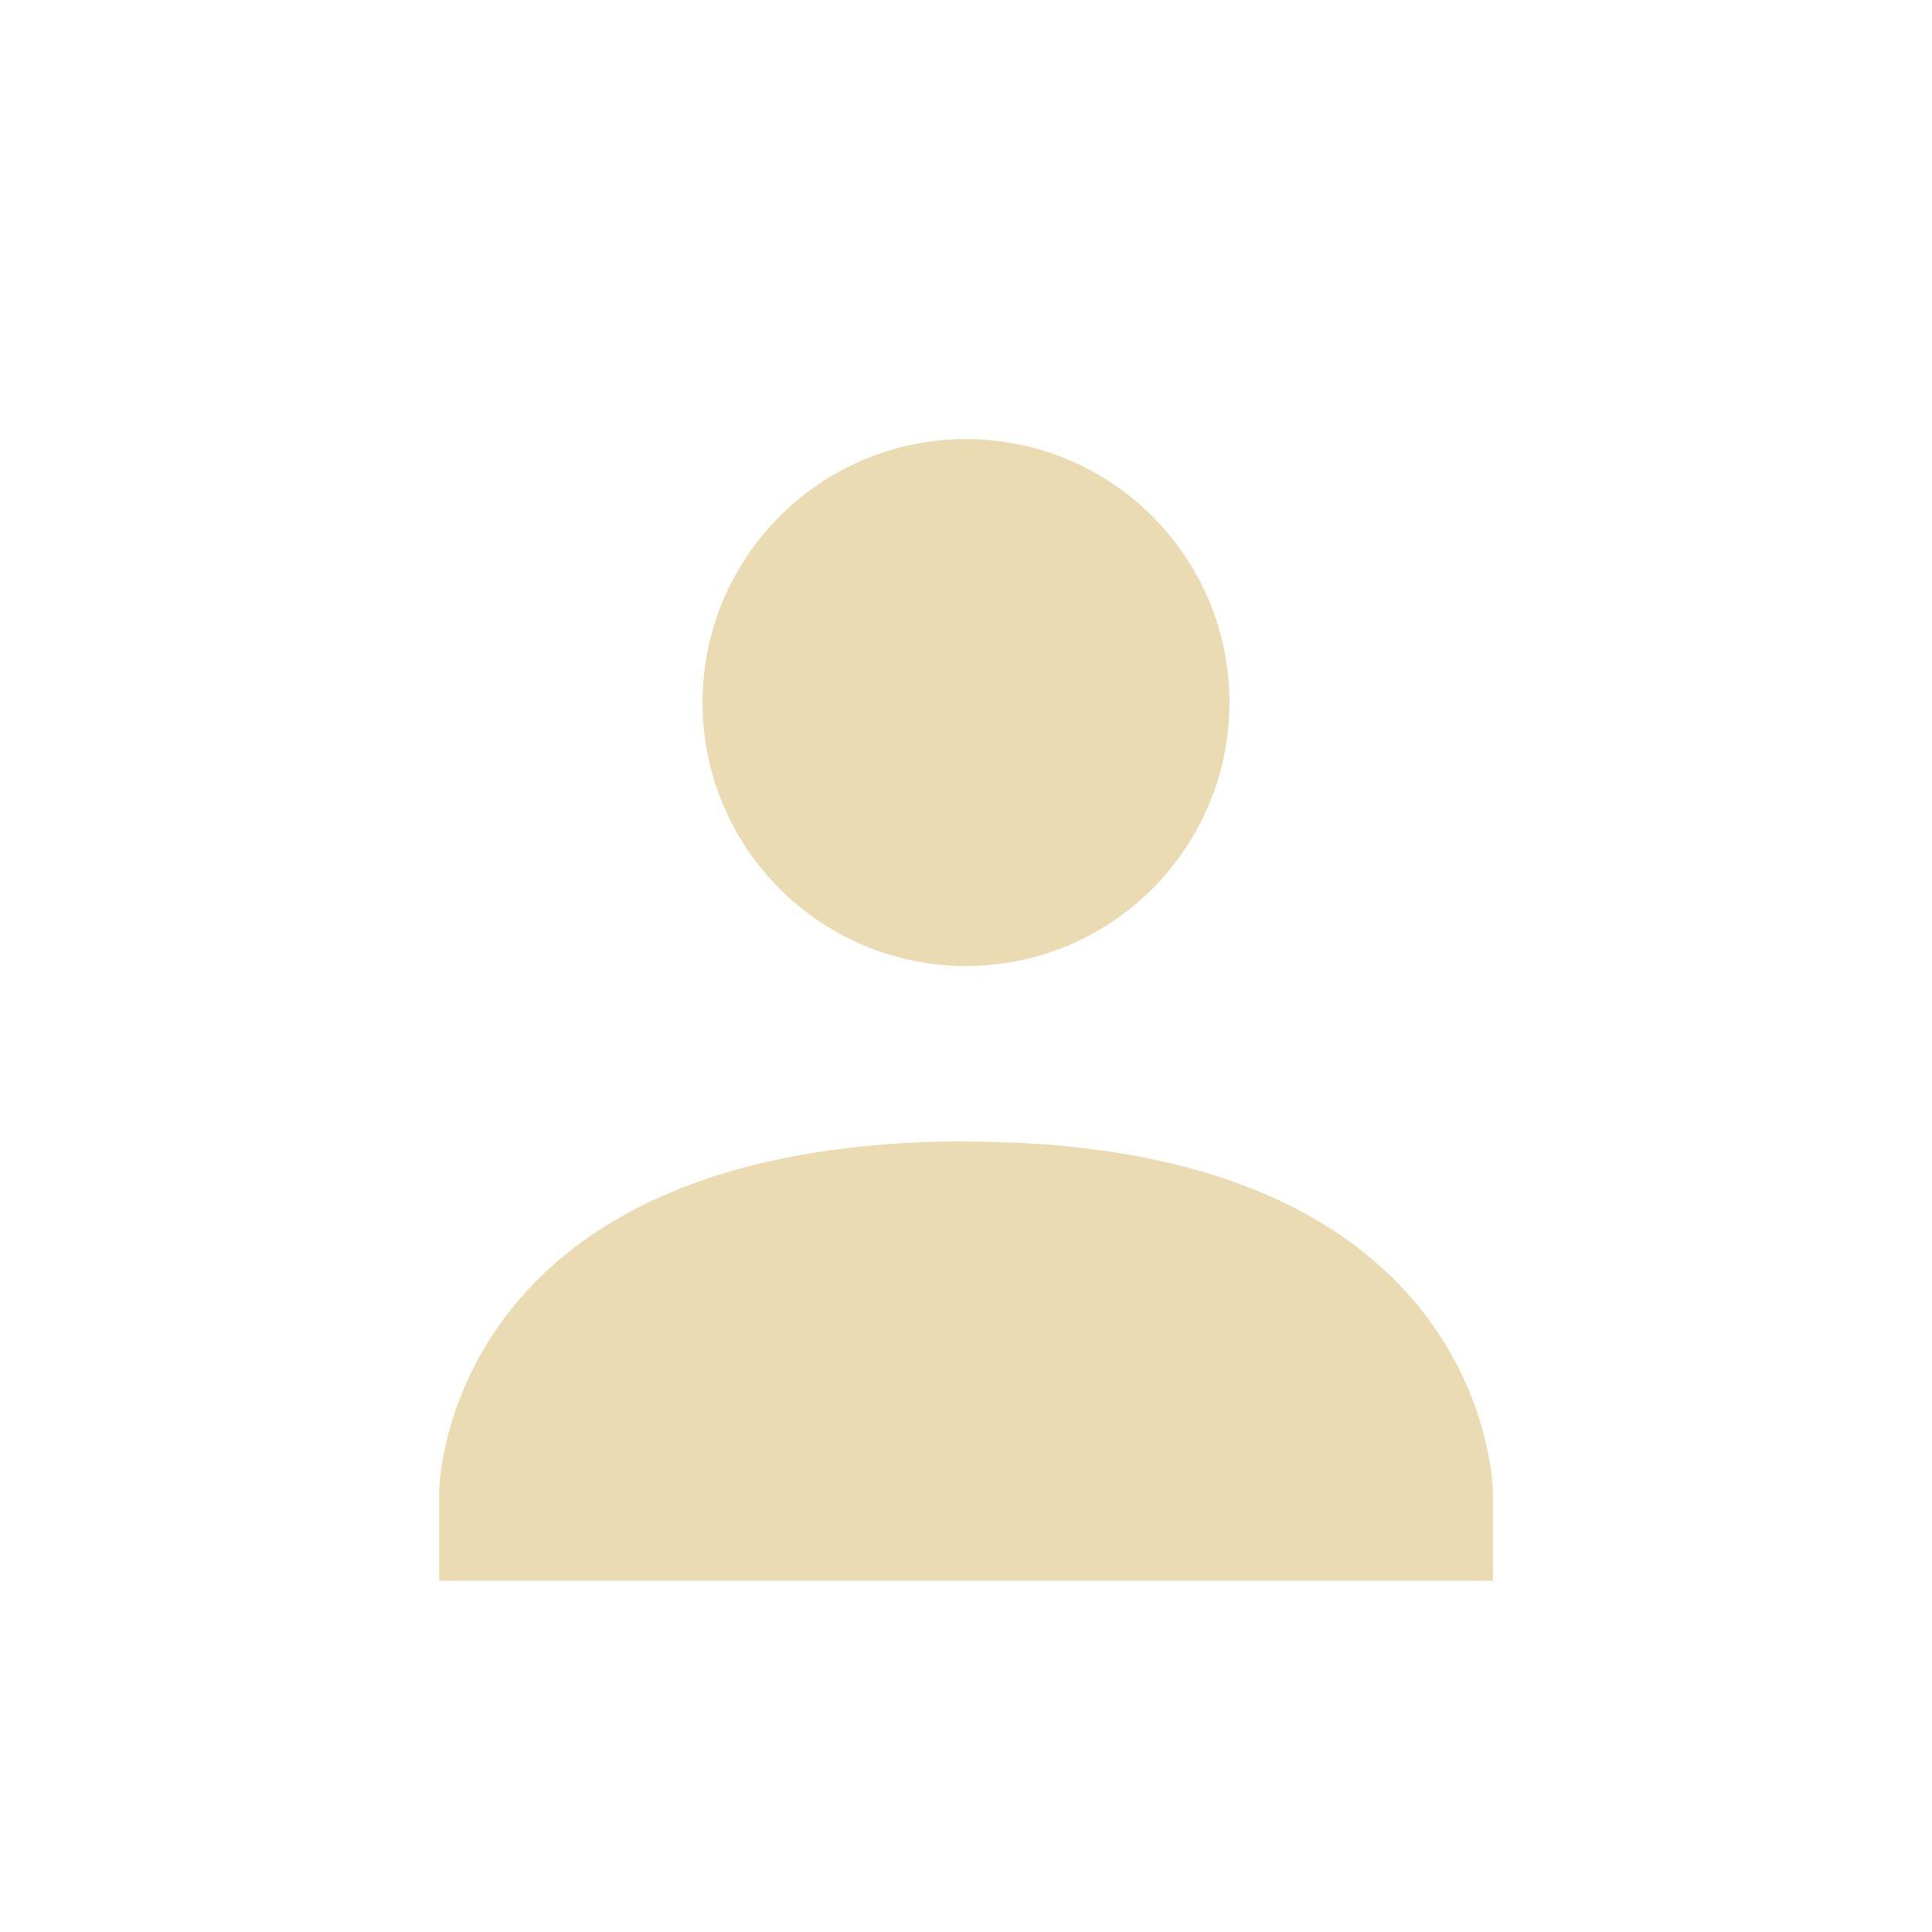
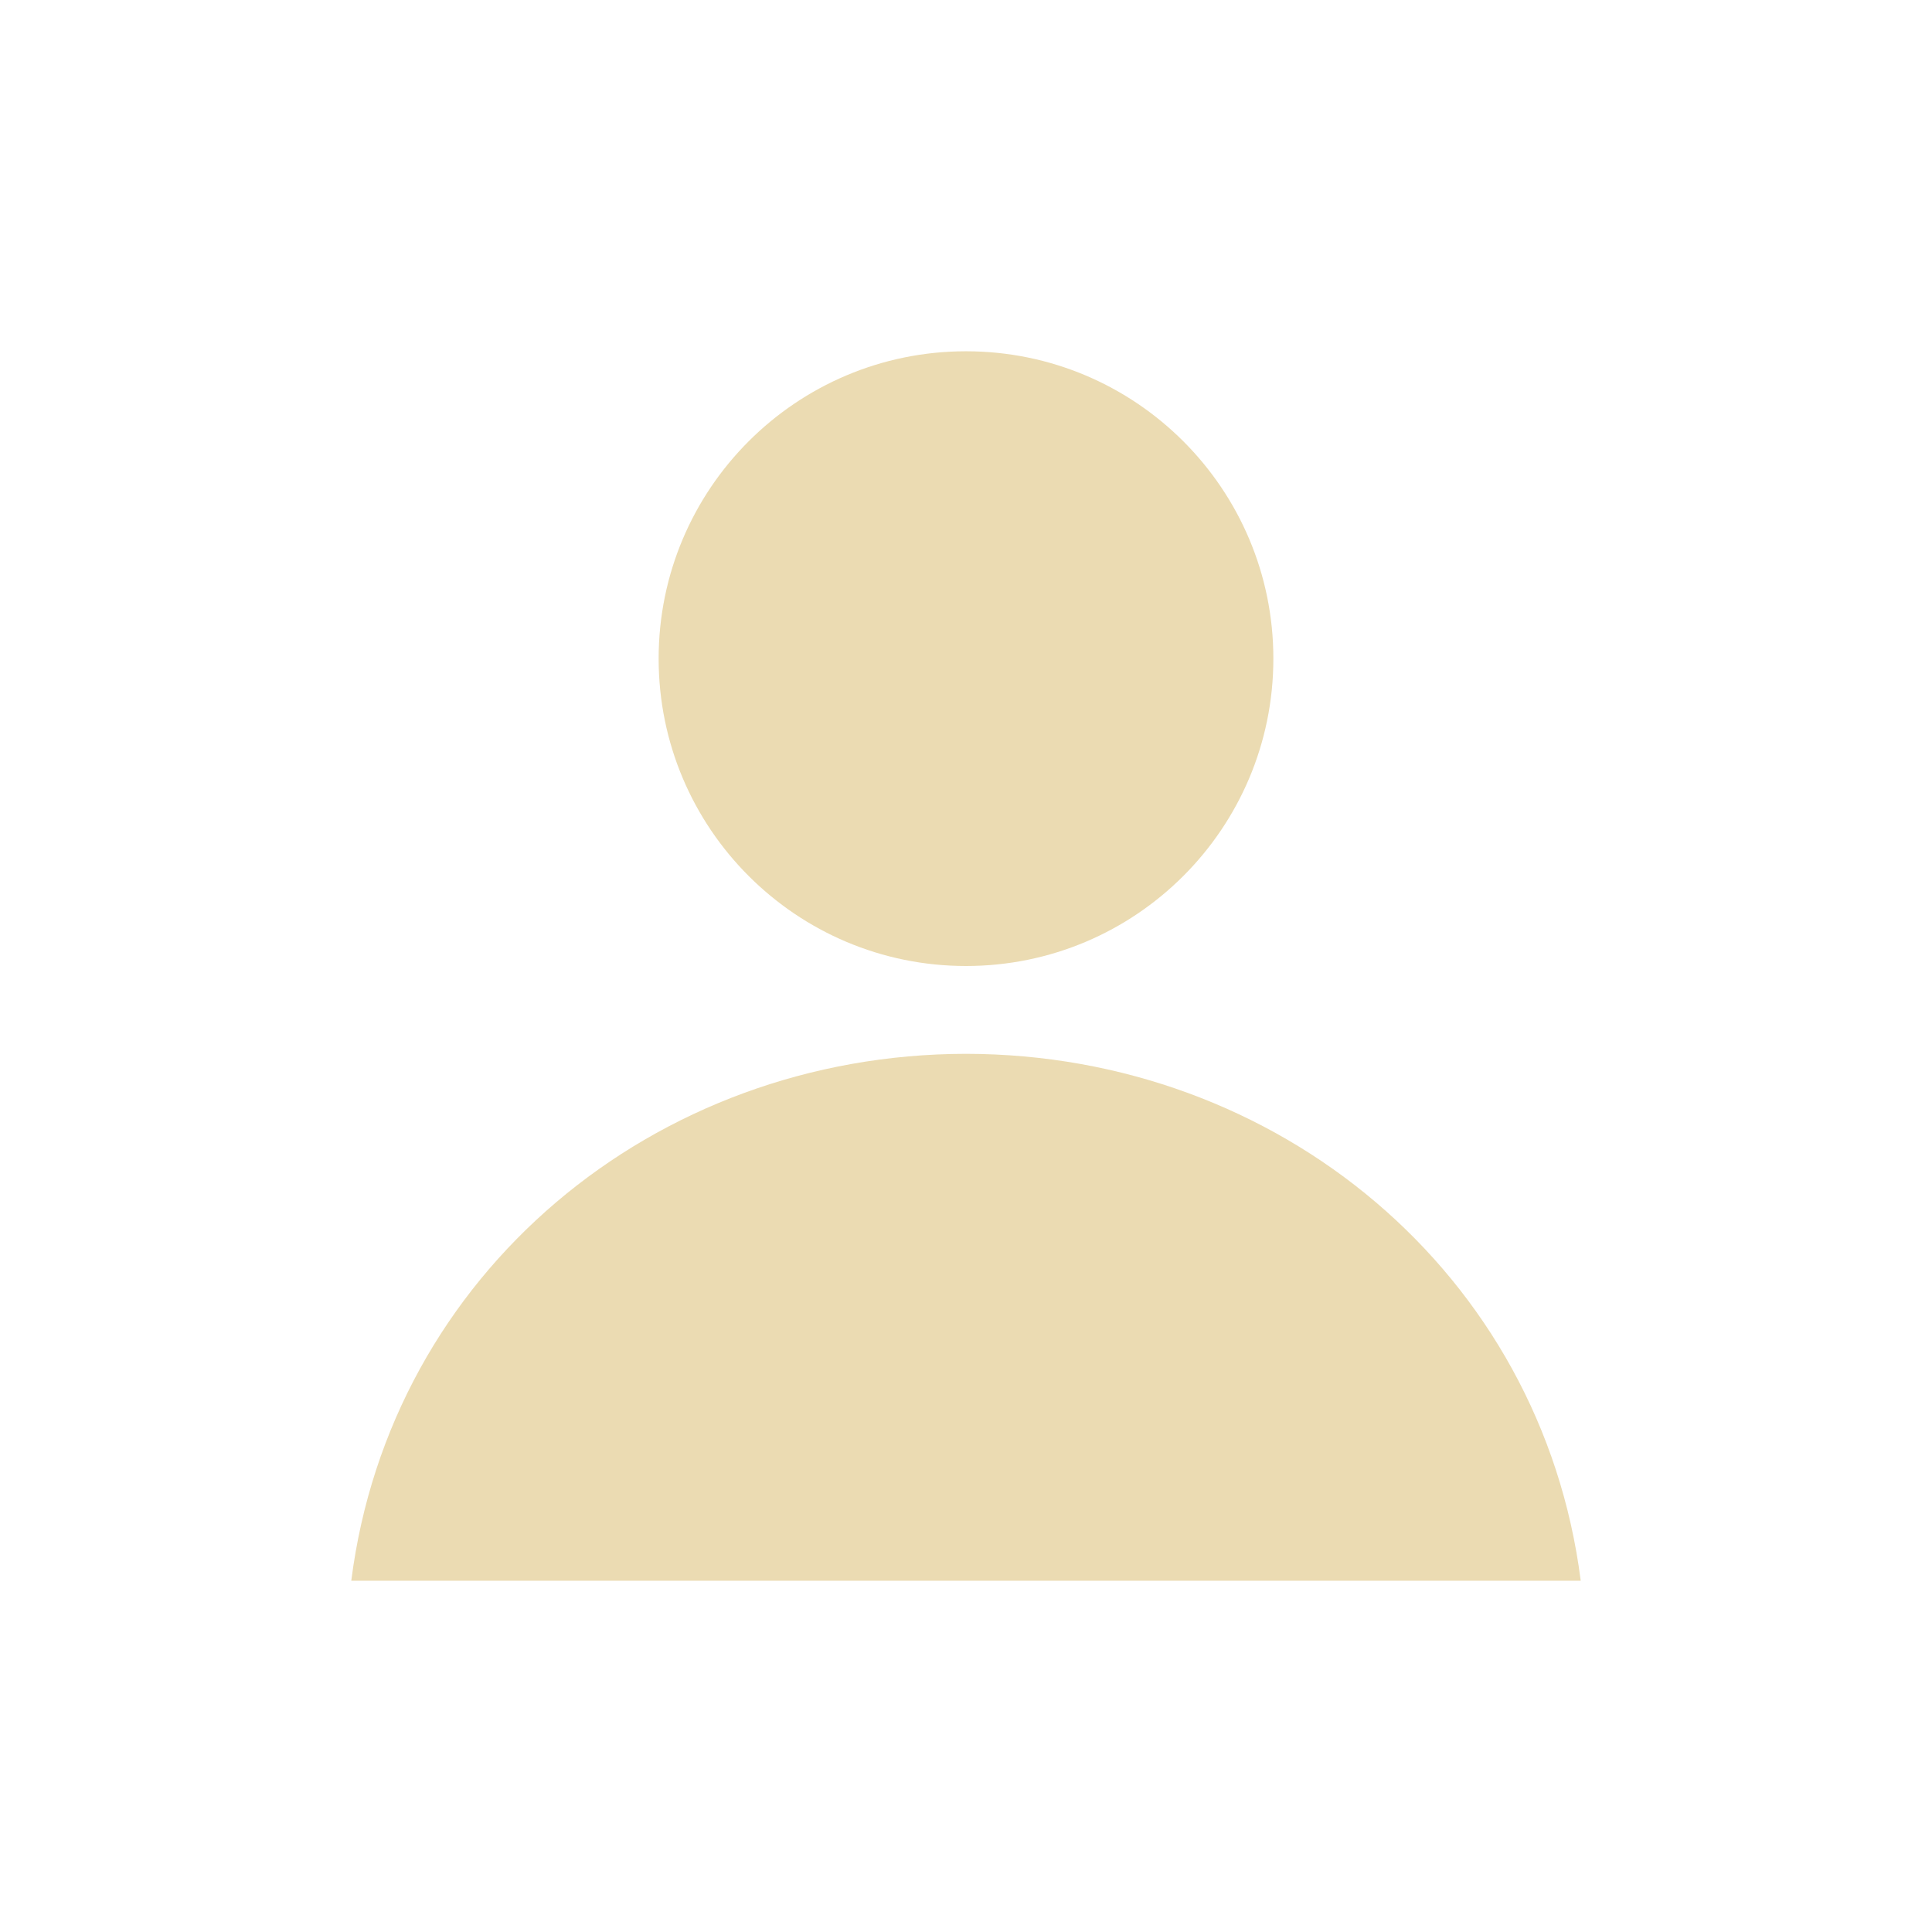
<svg xmlns="http://www.w3.org/2000/svg" width="22" height="22" version="1.1">
  <defs>
-     <style id="current-color-scheme" type="text/css">
-    .ColorScheme-Text { color:#ebdbb2; } .ColorScheme-Highlight { color:#458588; }
-   </style>
+     <style id="current-color-scheme" type="text/css">.ColorScheme-Text { color:#ebdbb2; } .ColorScheme-Highlight { color:#458588; } .ColorScheme-NeutralText { color:#fe8019; } .ColorScheme-PositiveText { color:#689d6a; } .ColorScheme-NegativeText { color:#fb4934; }</style>
  </defs>
-   <g transform="translate(-33 -887.36)">
-     <path style="fill:currentColor" class="ColorScheme-Text" d="m44 892.36c1.657 0 3 1.343 3 3s-1.343 3-3 3-3-1.343-3-3 1.343-3 3-3zm0 8c6 0 6 4 6 4v1h-12v-1s0-4 6-4.003z" />
-   </g>
+   <path class="ColorScheme-Text" d="m11 4c-1.933-5e-6 -3.5 1.567-3.5 3.5 1.5e-5 1.933 1.567 3.5 3.5 3.5 1.933 5e-6 3.5-1.567 3.5-3.5 0-1.933-1.567-3.5-3.5-3.5zm0 8c-3.557 0.004-6.555 2.504-7 6h14c-0.445-3.496-3.443-5.996-7-6z" fill="currentColor" />
</svg>
